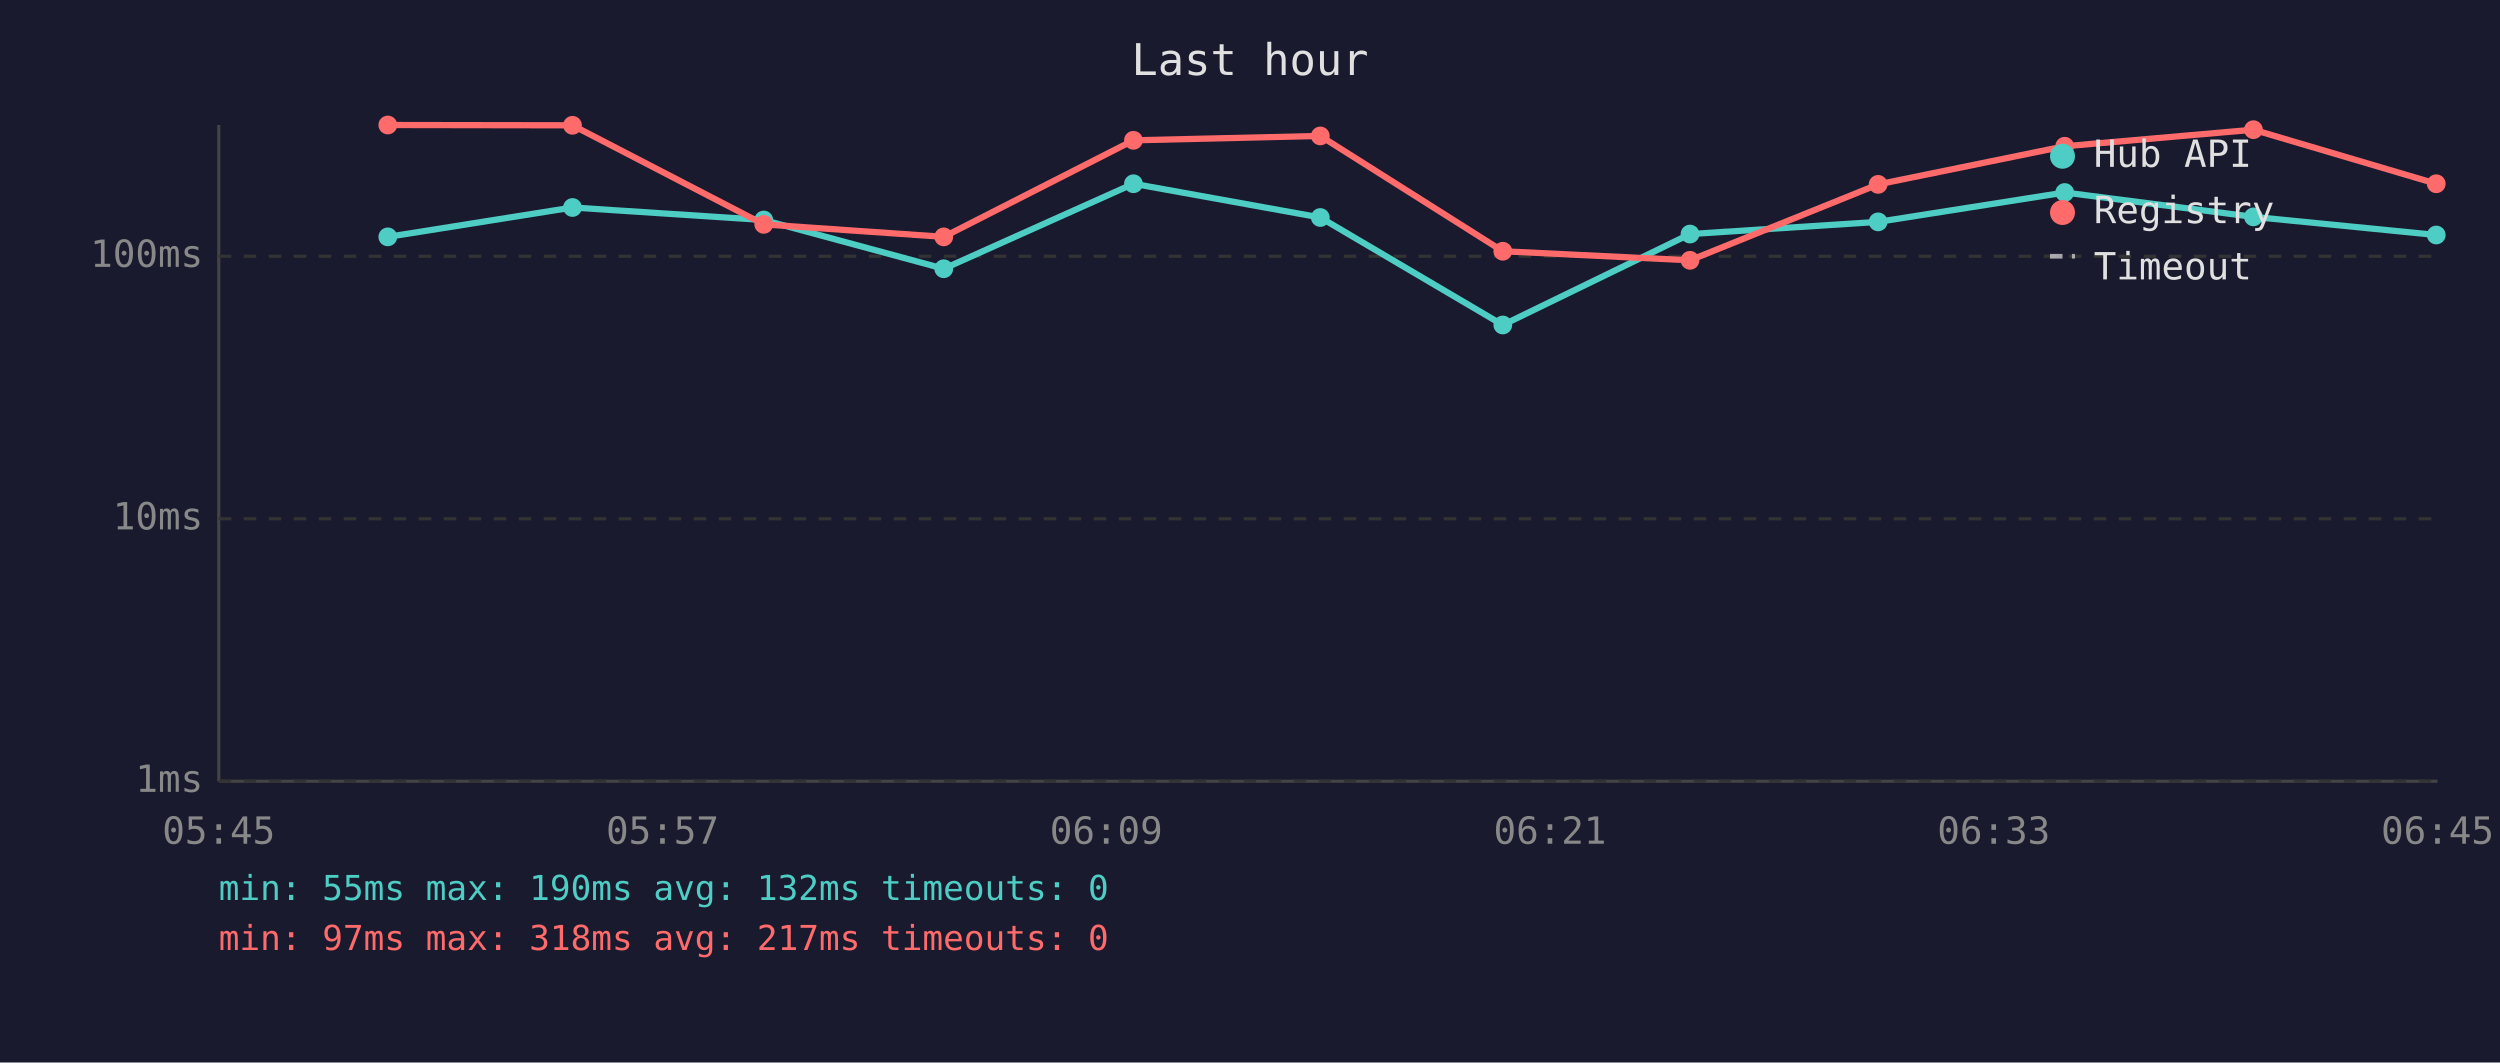
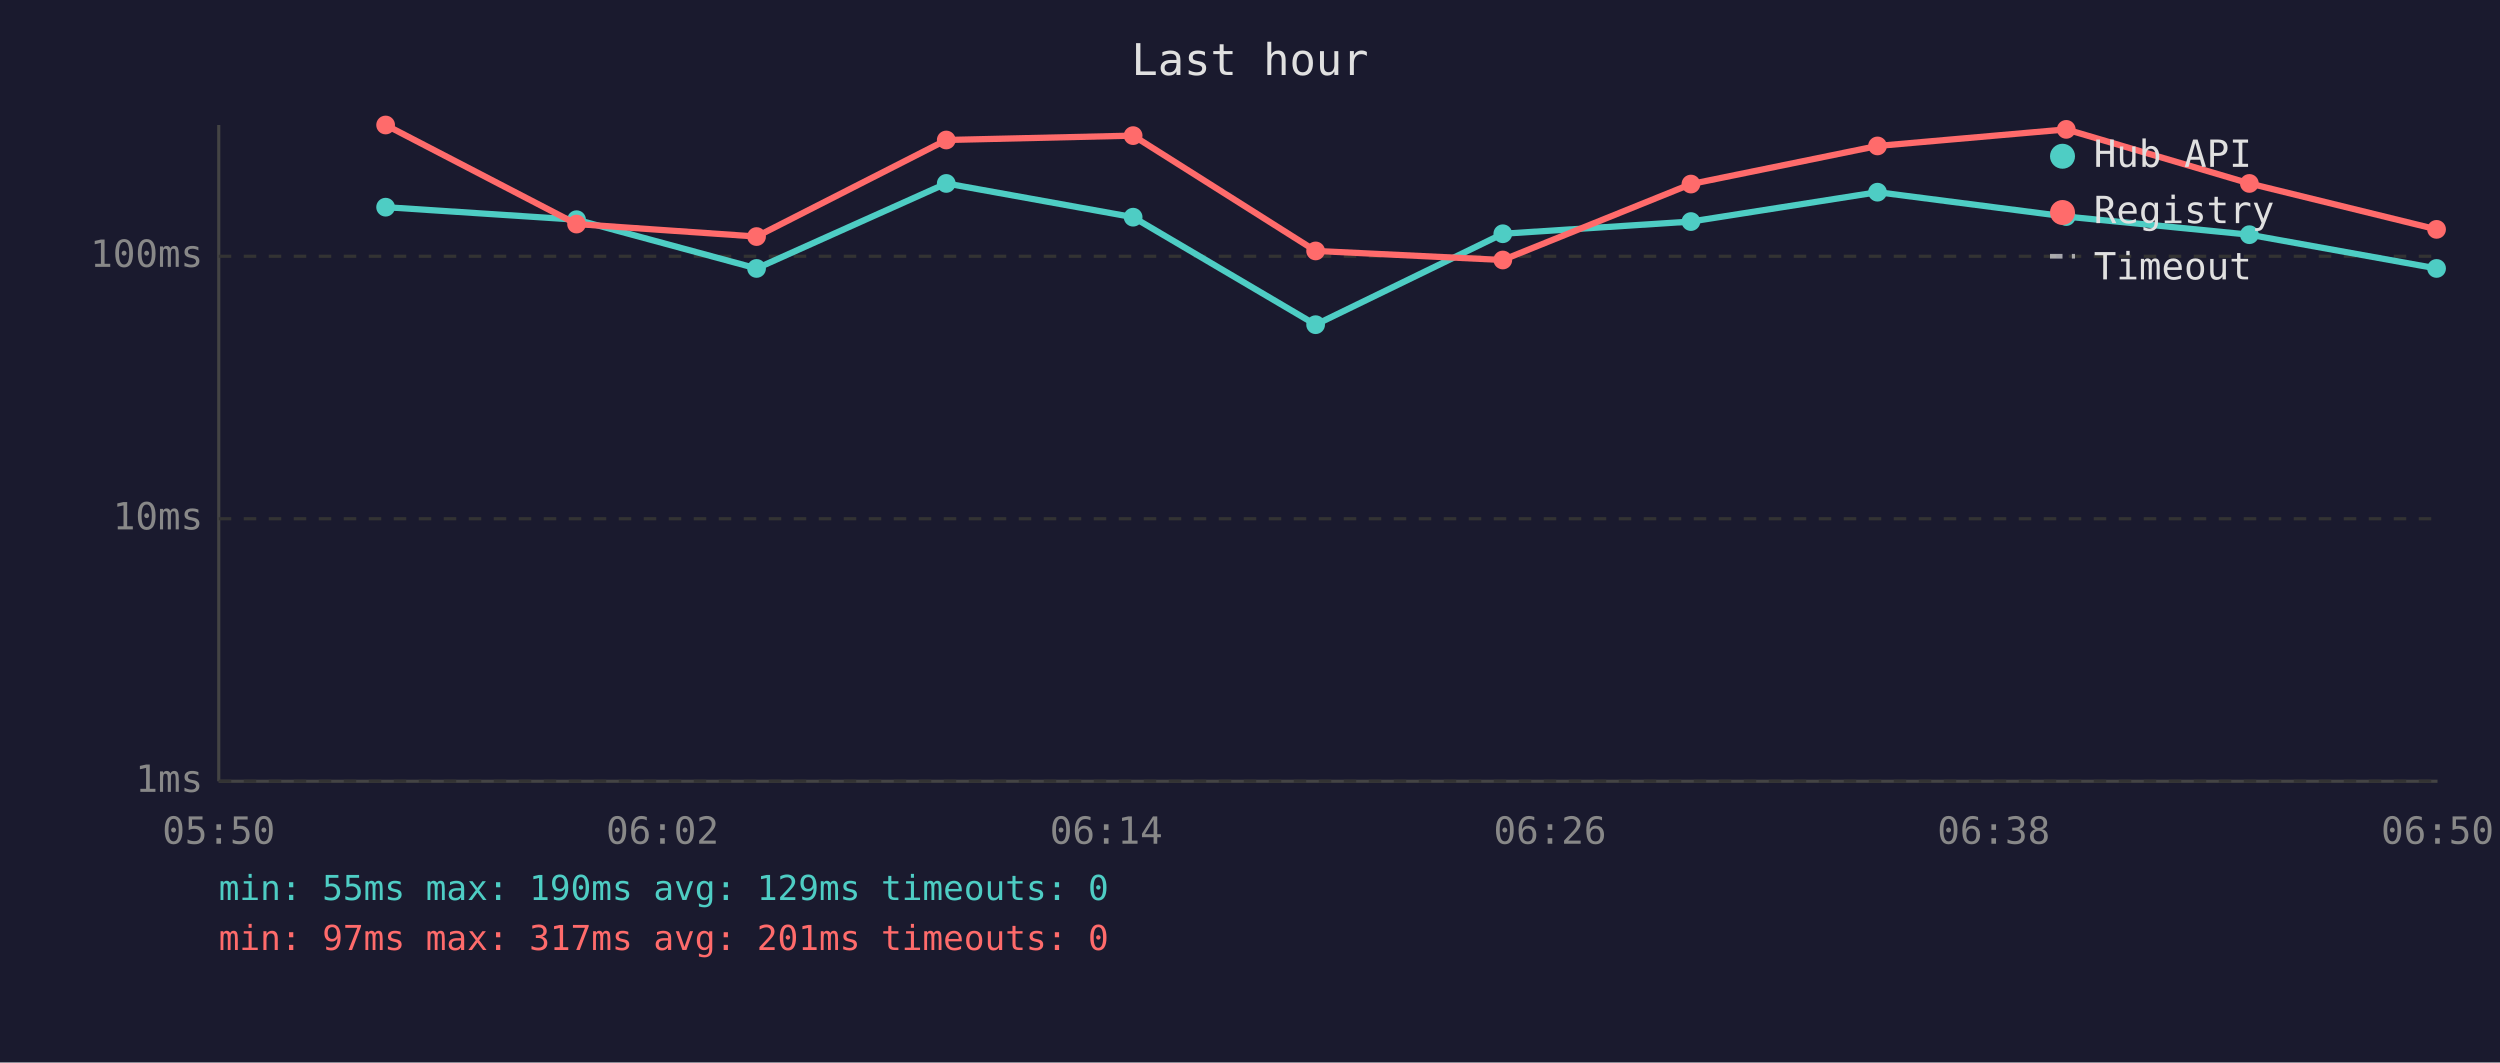
<svg xmlns="http://www.w3.org/2000/svg" viewBox="0 0 800 340" font-family="monospace" font-size="12">
  <rect width="800" height="340" fill="#1a1a2e" />
  <text x="400" y="24" fill="#e0e0e0" font-size="14" text-anchor="middle">Last hour</text>
  <line x1="70" y1="40" x2="70" y2="250" stroke="#444" stroke-width="1" />
  <line x1="70" y1="250" x2="780" y2="250" stroke="#444" stroke-width="1" />
  <line x1="70" y1="250" x2="780" y2="250" stroke="#333" stroke-width="1" stroke-dasharray="4" />
  <text x="65" y="250" fill="#888" text-anchor="end" dominant-baseline="middle">1ms</text>
  <line x1="70" y1="166" x2="780" y2="166" stroke="#333" stroke-width="1" stroke-dasharray="4" />
  <text x="65" y="166" fill="#888" text-anchor="end" dominant-baseline="middle">10ms</text>
  <line x1="70" y1="82" x2="780" y2="82" stroke="#333" stroke-width="1" stroke-dasharray="4" />
  <text x="65" y="82" fill="#888" text-anchor="end" dominant-baseline="middle">100ms</text>
-   <text x="70" y="270" fill="#888" text-anchor="middle">05:45</text>
-   <text x="212" y="270" fill="#888" text-anchor="middle">05:57</text>
-   <text x="354" y="270" fill="#888" text-anchor="middle">06:09</text>
-   <text x="496" y="270" fill="#888" text-anchor="middle">06:21</text>
-   <text x="638" y="270" fill="#888" text-anchor="middle">06:33</text>
-   <text x="780" y="270" fill="#888" text-anchor="middle">06:45</text>
-   <polyline points="124.1,75.8 183.2,66.4 244.4,70.4 302.0,86.0 362.7,58.8 422.5,69.6 480.9,104.0 540.8,74.9 601.0,71.0 660.7,61.6 721.1,69.4 779.6,75.2" fill="none" stroke="#4ecdc4" stroke-width="2" opacity="1" />
-   <circle cx="124.1" cy="75.8" r="3" fill="#4ecdc4" />
-   <circle cx="183.2" cy="66.4" r="3" fill="#4ecdc4" />
-   <circle cx="244.4" cy="70.4" r="3" fill="#4ecdc4" />
-   <circle cx="302.0" cy="86.0" r="3" fill="#4ecdc4" />
-   <circle cx="362.7" cy="58.8" r="3" fill="#4ecdc4" />
-   <circle cx="422.5" cy="69.6" r="3" fill="#4ecdc4" />
-   <circle cx="480.9" cy="104.0" r="3" fill="#4ecdc4" />
-   <circle cx="540.8" cy="74.9" r="3" fill="#4ecdc4" />
-   <circle cx="601.0" cy="71.0" r="3" fill="#4ecdc4" />
-   <circle cx="660.7" cy="61.6" r="3" fill="#4ecdc4" />
-   <circle cx="721.1" cy="69.4" r="3" fill="#4ecdc4" />
-   <circle cx="779.6" cy="75.2" r="3" fill="#4ecdc4" />
-   <polyline points="124.1,40.0 183.2,40.1 244.4,71.8 302.0,75.8 362.7,44.9 422.5,43.5 480.9,80.4 540.8,83.3 601.0,59.0 660.7,46.8 721.1,41.5 779.6,58.8" fill="none" stroke="#ff6b6b" stroke-width="2" opacity="1" />
-   <circle cx="124.1" cy="40.0" r="3" fill="#ff6b6b" />
-   <circle cx="183.2" cy="40.1" r="3" fill="#ff6b6b" />
-   <circle cx="244.4" cy="71.8" r="3" fill="#ff6b6b" />
-   <circle cx="302.0" cy="75.8" r="3" fill="#ff6b6b" />
-   <circle cx="362.7" cy="44.9" r="3" fill="#ff6b6b" />
-   <circle cx="422.5" cy="43.5" r="3" fill="#ff6b6b" />
-   <circle cx="480.9" cy="80.4" r="3" fill="#ff6b6b" />
-   <circle cx="540.8" cy="83.3" r="3" fill="#ff6b6b" />
-   <circle cx="601.0" cy="59.0" r="3" fill="#ff6b6b" />
-   <circle cx="660.7" cy="46.8" r="3" fill="#ff6b6b" />
-   <circle cx="721.1" cy="41.5" r="3" fill="#ff6b6b" />
-   <circle cx="779.6" cy="58.8" r="3" fill="#ff6b6b" />
+   <text x="70" y="270" fill="#888" text-anchor="middle">05:50</text>
+   <text x="212" y="270" fill="#888" text-anchor="middle">06:02</text>
+   <text x="354" y="270" fill="#888" text-anchor="middle">06:14</text>
+   <text x="496" y="270" fill="#888" text-anchor="middle">06:26</text>
+   <text x="638" y="270" fill="#888" text-anchor="middle">06:38</text>
+   <text x="780" y="270" fill="#888" text-anchor="middle">06:50</text>
+   <polyline points="123.4,66.3 184.5,70.3 242.1,85.9 302.8,58.7 362.6,69.5 421.0,103.9 480.9,74.8 541.1,70.9 600.8,61.5 661.2,69.3 719.8,75.1 779.7,85.9" fill="none" stroke="#4ecdc4" stroke-width="2" opacity="1" />
+   <circle cx="123.4" cy="66.3" r="3" fill="#4ecdc4" />
+   <circle cx="184.5" cy="70.3" r="3" fill="#4ecdc4" />
+   <circle cx="242.1" cy="85.9" r="3" fill="#4ecdc4" />
+   <circle cx="302.8" cy="58.7" r="3" fill="#4ecdc4" />
+   <circle cx="362.6" cy="69.5" r="3" fill="#4ecdc4" />
+   <circle cx="421.0" cy="103.9" r="3" fill="#4ecdc4" />
+   <circle cx="480.9" cy="74.8" r="3" fill="#4ecdc4" />
+   <circle cx="541.1" cy="70.9" r="3" fill="#4ecdc4" />
+   <circle cx="600.8" cy="61.5" r="3" fill="#4ecdc4" />
+   <circle cx="661.2" cy="69.3" r="3" fill="#4ecdc4" />
+   <circle cx="719.8" cy="75.1" r="3" fill="#4ecdc4" />
+   <circle cx="779.7" cy="85.9" r="3" fill="#4ecdc4" />
+   <polyline points="123.4,40.0 184.5,71.7 242.1,75.7 302.8,44.8 362.6,43.4 421.0,80.3 480.9,83.2 541.1,58.9 600.8,46.7 661.2,41.4 719.8,58.7 779.7,73.4" fill="none" stroke="#ff6b6b" stroke-width="2" opacity="1" />
+   <circle cx="123.4" cy="40.0" r="3" fill="#ff6b6b" />
+   <circle cx="184.5" cy="71.7" r="3" fill="#ff6b6b" />
+   <circle cx="242.1" cy="75.7" r="3" fill="#ff6b6b" />
+   <circle cx="302.8" cy="44.8" r="3" fill="#ff6b6b" />
+   <circle cx="362.6" cy="43.4" r="3" fill="#ff6b6b" />
+   <circle cx="421.0" cy="80.3" r="3" fill="#ff6b6b" />
+   <circle cx="480.9" cy="83.2" r="3" fill="#ff6b6b" />
+   <circle cx="541.1" cy="58.9" r="3" fill="#ff6b6b" />
+   <circle cx="600.8" cy="46.7" r="3" fill="#ff6b6b" />
+   <circle cx="661.2" cy="41.4" r="3" fill="#ff6b6b" />
+   <circle cx="719.8" cy="58.7" r="3" fill="#ff6b6b" />
+   <circle cx="779.7" cy="73.4" r="3" fill="#ff6b6b" />
  <circle cx="660" cy="50" r="4" fill="#4ecdc4" />
  <text x="670" y="50" fill="#e0e0e0" dominant-baseline="middle">Hub API</text>
  <circle cx="660" cy="68" r="4" fill="#ff6b6b" />
  <text x="670" y="68" fill="#e0e0e0" dominant-baseline="middle">Registry</text>
  <line x1="656" y1="82" x2="664" y2="82" stroke="#e0e0e0" stroke-width="1.5" stroke-dasharray="4,3" opacity="0.7" />
  <text x="670" y="86" fill="#e0e0e0" dominant-baseline="middle">Timeout</text>
-   <text x="70" y="288" fill="#4ecdc4" font-size="11">min: 55ms  max: 190ms  avg: 132ms  timeouts: 0</text>
-   <text x="70" y="304" fill="#ff6b6b" font-size="11">min: 97ms  max: 318ms  avg: 217ms  timeouts: 0</text>
+   <text x="70" y="288" fill="#4ecdc4" font-size="11">min: 55ms  max: 190ms  avg: 129ms  timeouts: 0</text>
+   <text x="70" y="304" fill="#ff6b6b" font-size="11">min: 97ms  max: 317ms  avg: 201ms  timeouts: 0</text>
</svg>
